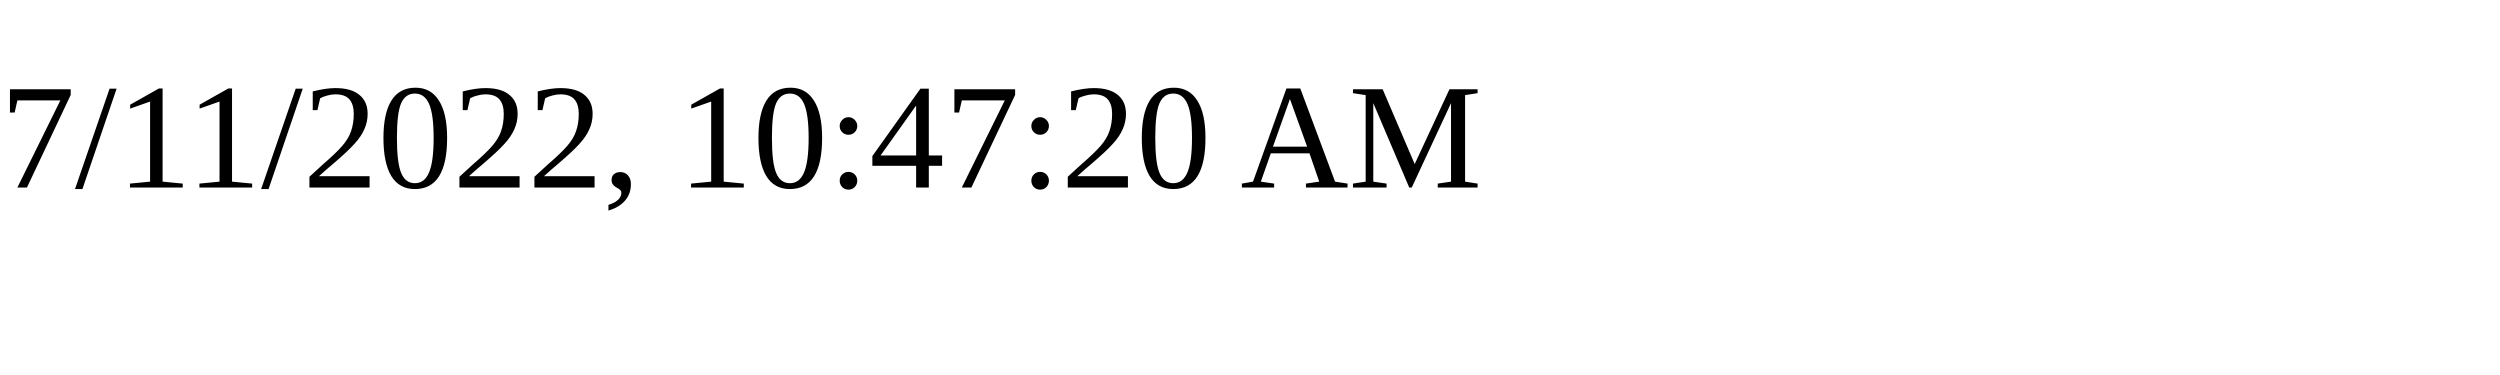
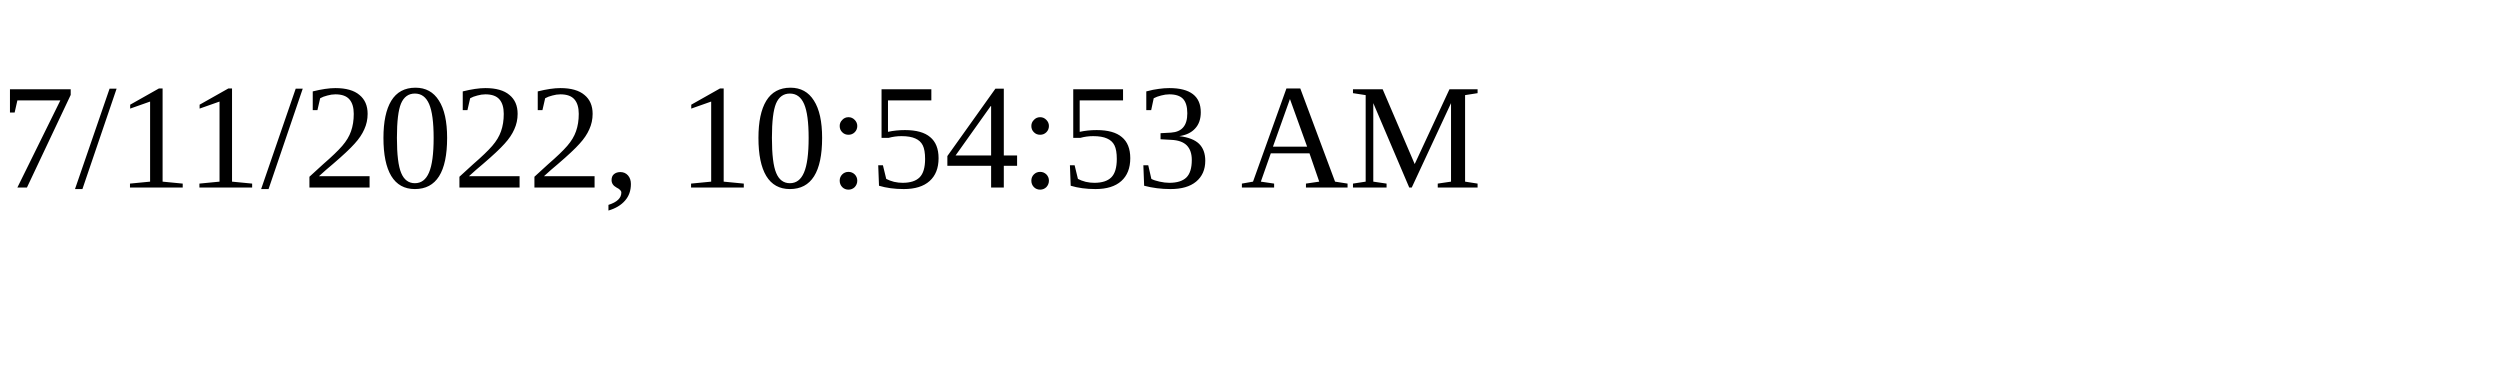
<svg xmlns="http://www.w3.org/2000/svg" height="30" width="200">
-   <text x="0" y="15">7/11/2022, 10:47:20 AM</text>
+   <text x="0" y="15">7/11/2022, 10:54:53 AM</text>
</svg>
